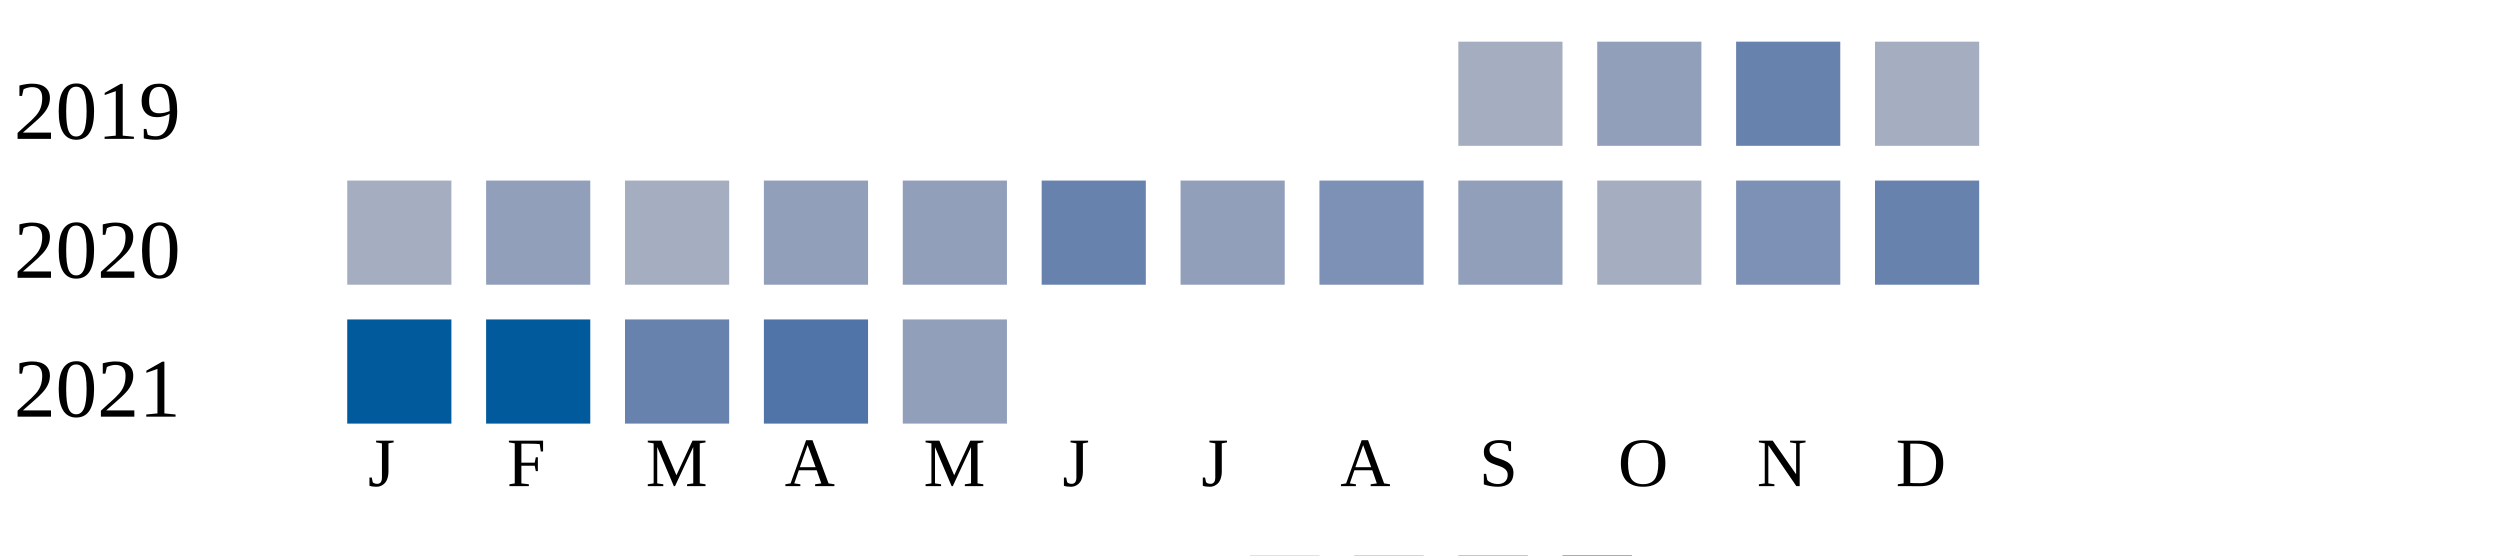
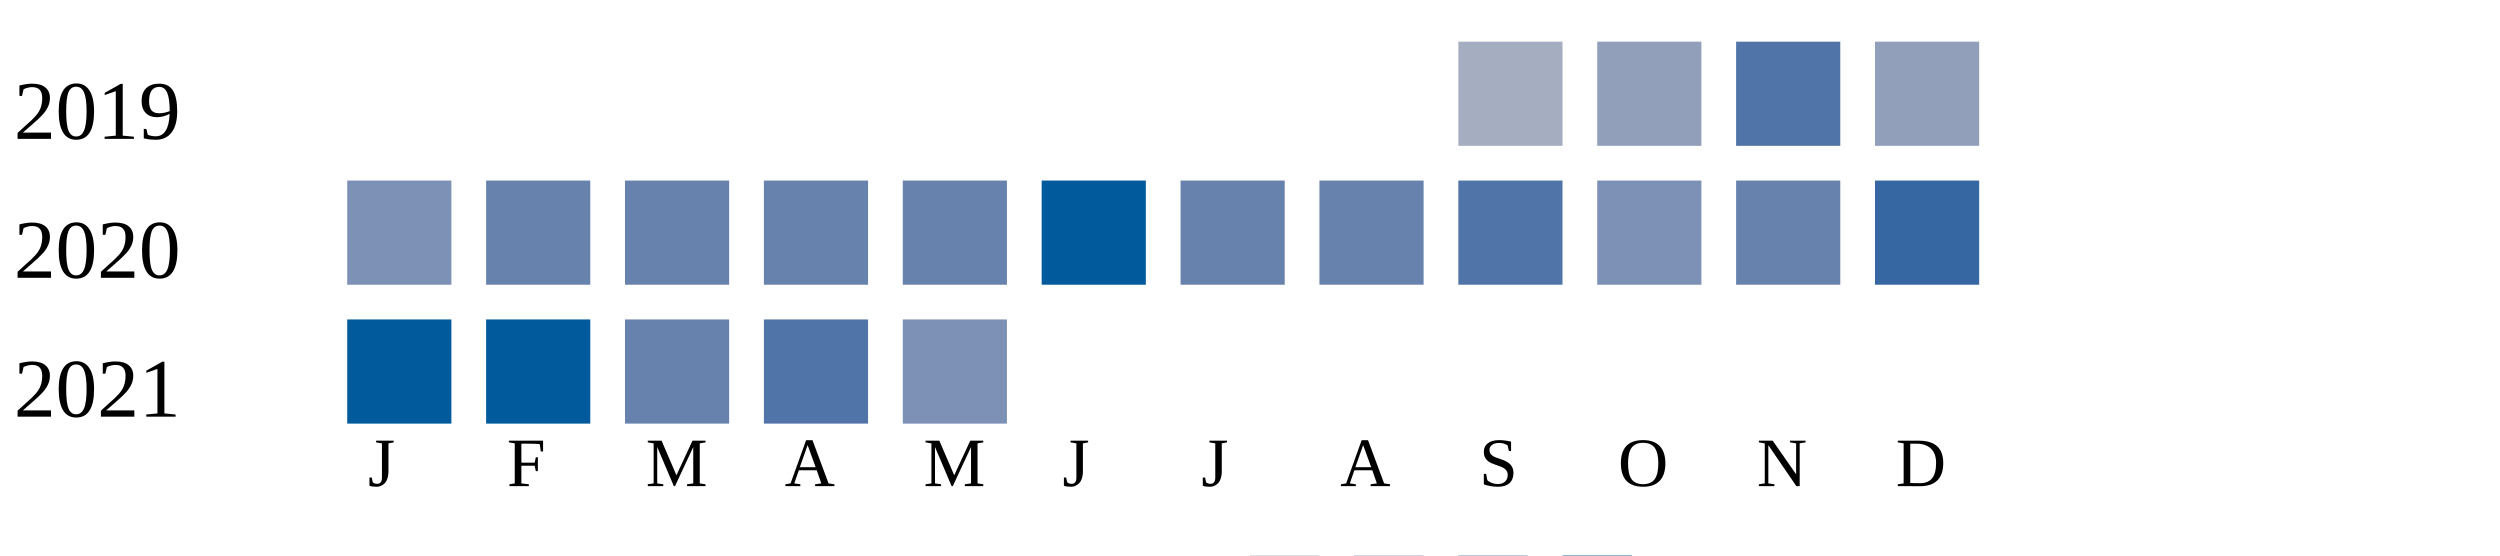
<svg xmlns="http://www.w3.org/2000/svg" width="360" height="80">
  <g transform="translate(0 0)">
    <text x="2" y="20">2019</text>
    <rect x="210" y="6" width="15" height="15" fill="#a5aec0" />
    <rect x="230" y="6" width="15" height="15" fill="#919fba" />
-     <rect x="250" y="6" width="15" height="15" fill="#6882ae" />
-     <rect x="270" y="6" width="15" height="15" fill="#a5aec0" />
+     <rect x="250" y="6" width="15" height="15" fill="#5174a8" />
+     <rect x="270" y="6" width="15" height="15" fill="#919fba" />
  </g>
  <g transform="translate(0 20)">
    <text x="2" y="20">2020</text>
-     <rect x="50" y="6" width="15" height="15" fill="#a5aec0" />
-     <rect x="70" y="6" width="15" height="15" fill="#919fba" />
-     <rect x="90" y="6" width="15" height="15" fill="#a5aec0" />
-     <rect x="110" y="6" width="15" height="15" fill="#919fba" />
-     <rect x="130" y="6" width="15" height="15" fill="#919fba" />
-     <rect x="150" y="6" width="15" height="15" fill="#6882ae" />
-     <rect x="170" y="6" width="15" height="15" fill="#919fba" />
-     <rect x="190" y="6" width="15" height="15" fill="#7d90b5" />
-     <rect x="210" y="6" width="15" height="15" fill="#919fba" />
-     <rect x="230" y="6" width="15" height="15" fill="#a5aec0" />
-     <rect x="250" y="6" width="15" height="15" fill="#7d90b5" />
-     <rect x="270" y="6" width="15" height="15" fill="#6882ae" />
+     <rect x="50" y="6" width="15" height="15" fill="#7d90b5" />
+     <rect x="70" y="6" width="15" height="15" fill="#6882ae" />
+     <rect x="90" y="6" width="15" height="15" fill="#6882ae" />
+     <rect x="110" y="6" width="15" height="15" fill="#6882ae" />
+     <rect x="130" y="6" width="15" height="15" fill="#6882ae" />
+     <rect x="150" y="6" width="15" height="15" fill="#005a9c" />
+     <rect x="170" y="6" width="15" height="15" fill="#6882ae" />
+     <rect x="190" y="6" width="15" height="15" fill="#6882ae" />
+     <rect x="210" y="6" width="15" height="15" fill="#5174a8" />
+     <rect x="230" y="6" width="15" height="15" fill="#7d90b5" />
+     <rect x="250" y="6" width="15" height="15" fill="#6882ae" />
+     <rect x="270" y="6" width="15" height="15" fill="#3667a2" />
  </g>
  <g transform="translate(0 40)">
    <text x="2" y="20">2021</text>
    <rect x="50" y="6" width="15" height="15" fill="#005a9c" />
    <rect x="70" y="6" width="15" height="15" fill="#005a9c" />
    <rect x="90" y="6" width="15" height="15" fill="#6882ae" />
    <rect x="110" y="6" width="15" height="15" fill="#5174a8" />
-     <rect x="130" y="6" width="15" height="15" fill="#919fba" />
+     <rect x="130" y="6" width="15" height="15" fill="#7d90b5" />
  </g>
  <text style="font-size: 10px; text-align: center" x="53" y="70">J</text>
  <text style="font-size: 10px; text-align: center" x="73" y="70">F</text>
  <text style="font-size: 10px; text-align: center" x="93" y="70">M</text>
  <text style="font-size: 10px; text-align: center" x="113" y="70">A</text>
  <text style="font-size: 10px; text-align: center" x="133" y="70">M</text>
  <text style="font-size: 10px; text-align: center" x="153" y="70">J</text>
  <text style="font-size: 10px; text-align: center" x="173" y="70">J</text>
  <text style="font-size: 10px; text-align: center" x="193" y="70">A</text>
  <text style="font-size: 10px; text-align: center" x="213" y="70">S</text>
  <text style="font-size: 10px; text-align: center" x="233" y="70">O</text>
  <text style="font-size: 10px; text-align: center" x="253" y="70">N</text>
  <text style="font-size: 10px; text-align: center" x="273" y="70">D</text>
  <text style="font-size: 10px;" x="155" y="89">Less</text>
  <rect fill="#b9bdc6" width="10" height="10" x="180" y="80" />
  <rect fill="#919fba" width="10" height="10" x="195" y="80" />
  <rect fill="#6882ae" width="10" height="10" x="210" y="80" />
  <rect fill="#005a9c" width="10" height="10" x="225" y="80" />
  <text x="240" y="89" style="font-size: 10px;">More</text>
</svg>
